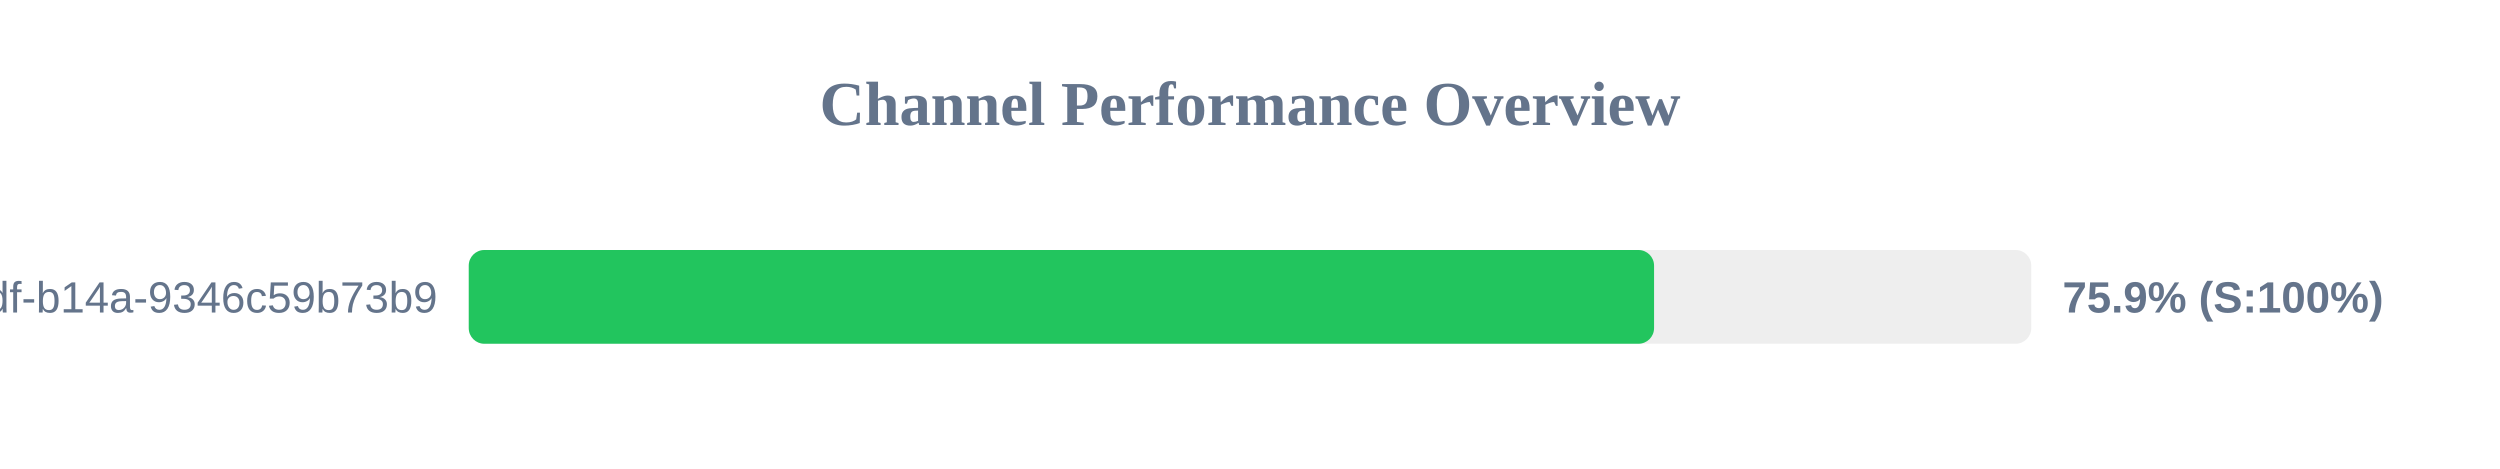
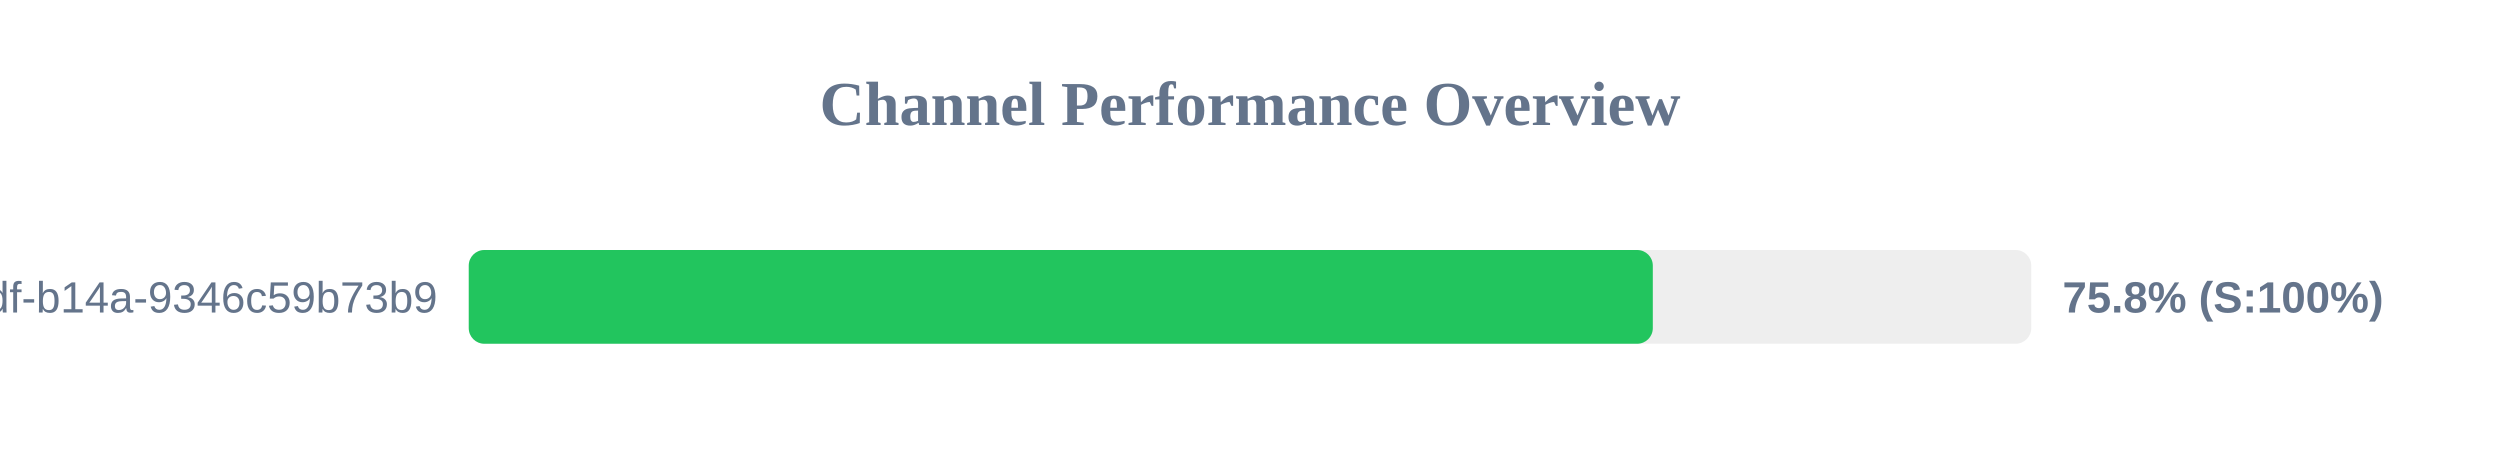
<svg xmlns="http://www.w3.org/2000/svg" width="800" height="150" version="1.1">
  <style>
        .row { font: 14px Arial; fill: #64748b; }
        .score { font: bold 14px Arial; fill: #64748b; }
    </style>
  <text x="400" y="40" text-anchor="middle" font-size="20px" font-weight="bold" fill="#64748b">Channel Performance Overview</text>
  <rect x="150" y="80" width="500" height="30" fill="#eee" rx="5" />
-   <rect x="150" y="80" width="379.3" height="30" fill="#22c55e" rx="5" />
+   <rect x="150" y="80" width="378.9" height="30" fill="#22c55e" rx="5" />
  <text x="140" y="100" text-anchor="end" class="row">?uuid=55ca7a9e-cf90-49df-b14a-9346c59b73b9</text>
-   <text x="660" y="100" text-anchor="start" class="score">75.9% (S:100%)</text>
+   <text x="660" y="100" text-anchor="start" class="score">75.8% (S:100%)</text>
</svg>
